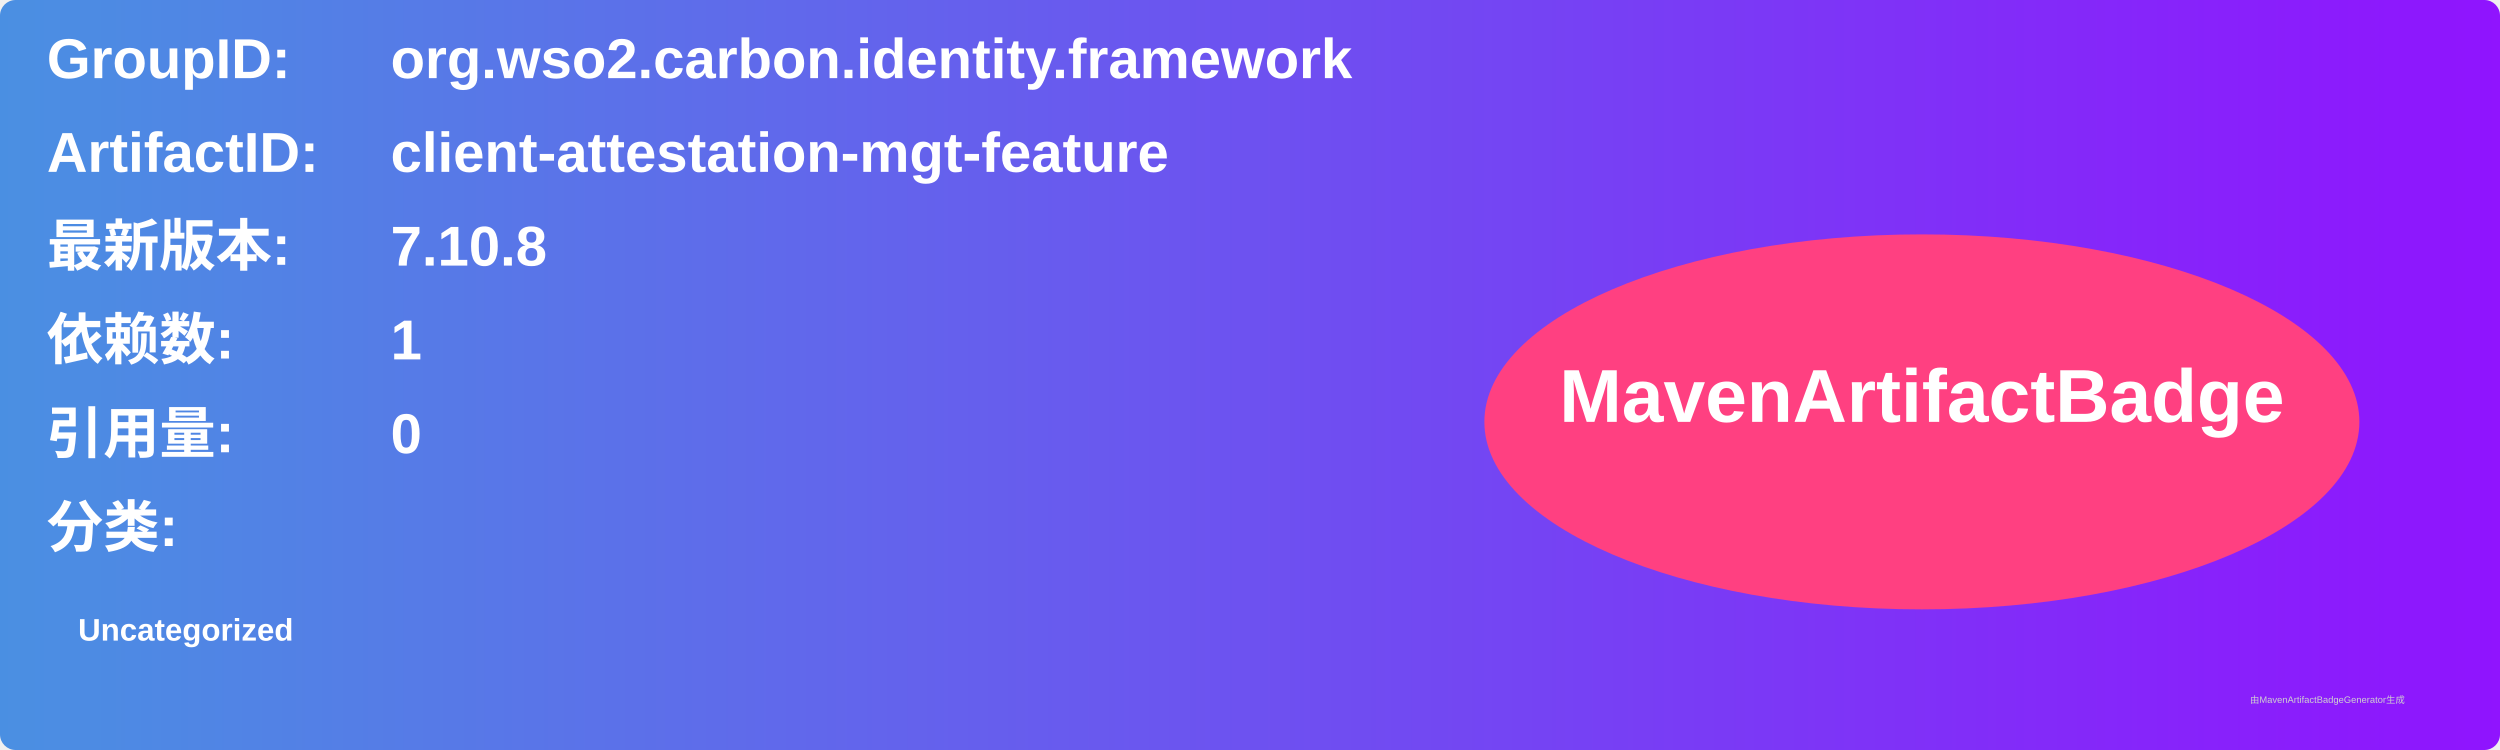
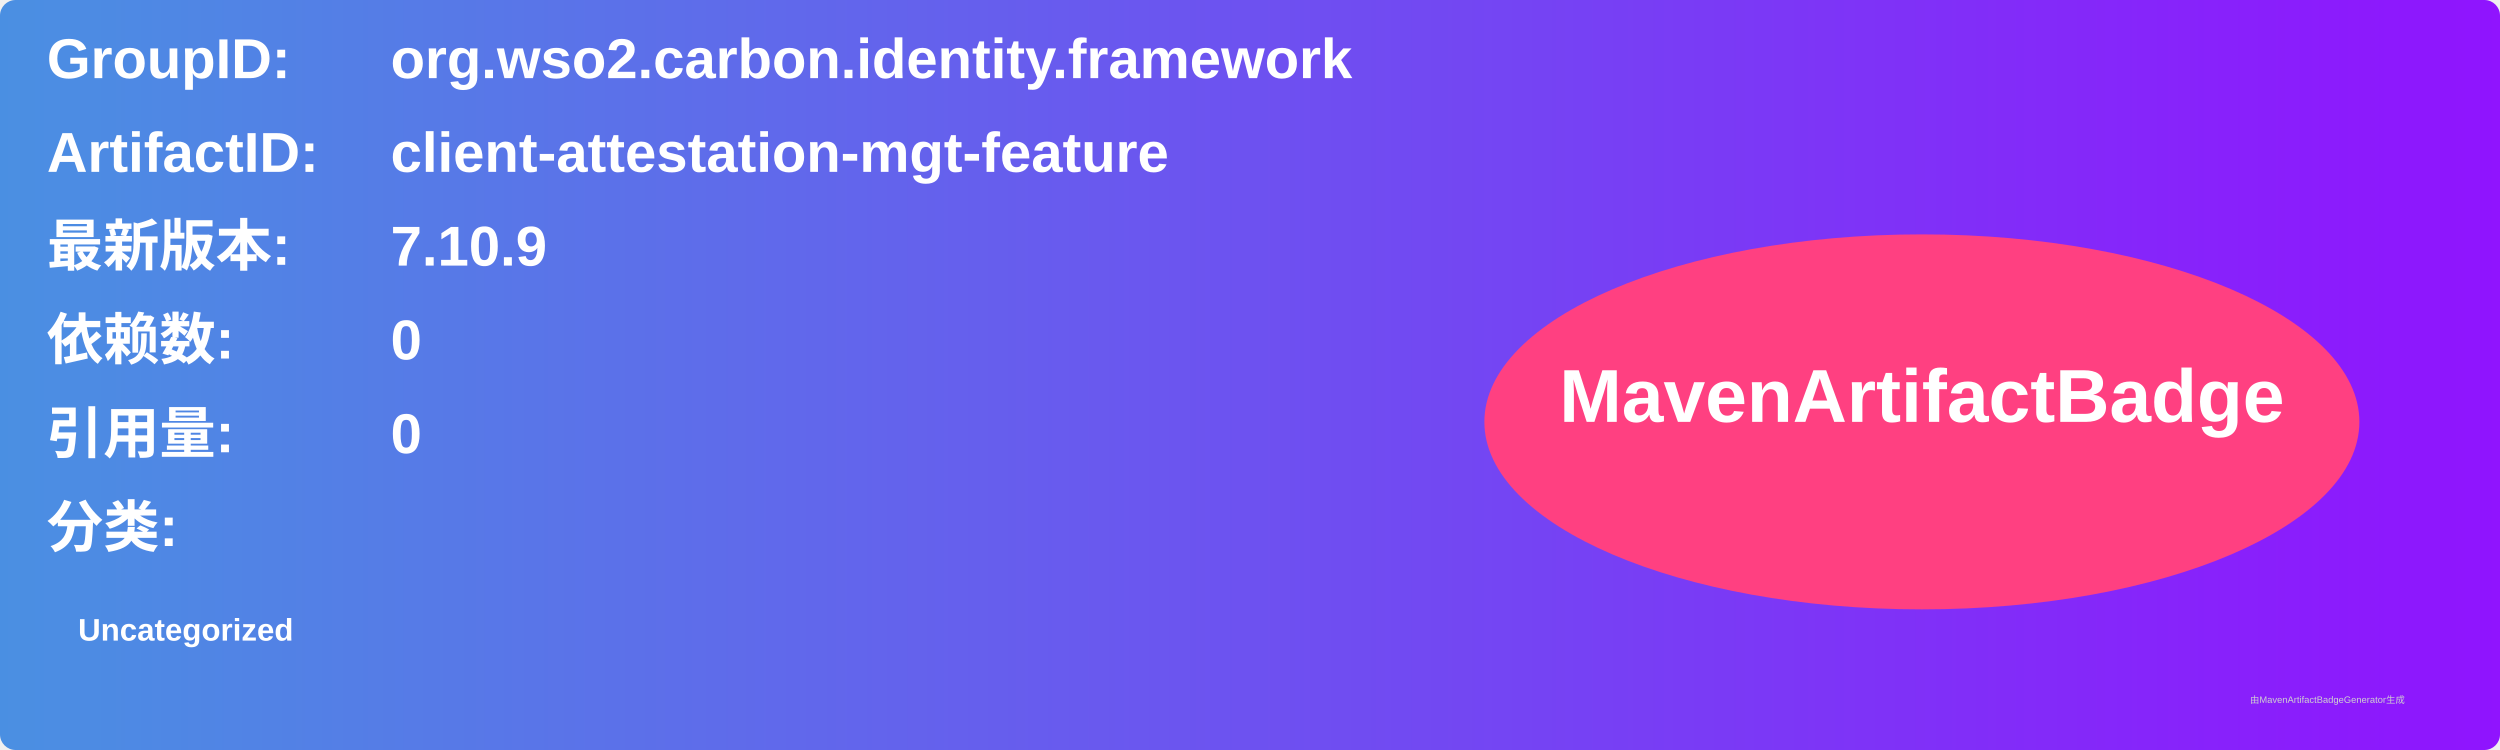
<svg xmlns="http://www.w3.org/2000/svg" width="800" height="240" viewBox="0 0 800 240">
  <linearGradient id="grad" x1="0%" y1="0%" x2="100%" y2="0%">
    <stop offset="0%" stop-color="#4a90e2" />
    <stop offset="100%" stop-color="#9013fe" />
  </linearGradient>
  <rect width="100%" height="100%" rx="5" ry="5" fill="url(#grad)" />
  <g transform="translate(15, 15)">
    <text x="0" y="10" font-family="Arial" font-size="18" fill="white" font-weight="bold" width="260">GroupID:</text>
    <text x="110" y="10" font-family="Arial" font-size="18" fill="white" font-weight="bold" width="460">org.wso2.carbon.identity.framework</text>
    <text x="0" y="40" font-family="Arial" font-size="18" fill="white" font-weight="bold" width="260">ArtifactID:</text>
    <text x="110" y="40" font-family="Arial" font-size="18" fill="white" font-weight="bold" width="460">client-attestation-mgt-feature</text>
    <text x="0" y="70" font-family="Arial" font-size="18" fill="white" font-weight="bold">最新版本:</text>
    <text x="110" y="70" font-family="Arial" font-size="18" fill="white" font-weight="bold">
-       <tspan font-weight="bold">7.10.8</tspan>
+       <tspan font-weight="bold">7.10.9</tspan>
    </text>
    <text x="0" y="100" font-family="Arial" font-size="18" fill="white" font-weight="bold">依赖数: </text>
    <text x="110" y="100" font-family="Arial" font-size="18" fill="white">
-       <tspan font-weight="bold">1</tspan>
+       <tspan font-weight="bold">0</tspan>
    </text>
    <text x="0" y="130" font-family="Arial" font-size="18" fill="white" font-weight="bold">引用量: </text>
    <text x="110" y="130" font-family="Arial" font-size="18" fill="white">
      <tspan font-weight="bold">0</tspan>
    </text>
    <text x="0" y="160" font-family="Arial" font-size="18" fill="white" font-weight="bold">分类:</text>
    <text x="10" y="190" font-family="Arial" font-size="10" fill="white">
      <tspan font-weight="bold">Uncategorized</tspan>
    </text>
    <ellipse cx="600" cy="120" rx="140" ry="60" fill="#ff4081" />
    <text x="600" y="120" text-anchor="middle" font-family="Arial" font-size="24" fill="white" font-weight="bold">MavenArtifactBadge</text>
  </g>
  <text x="720" y="225" font-family="Arial" font-size="3" fill="#d0d0d0">由MavenArtifactBadgeGenerator生成</text>
</svg>
